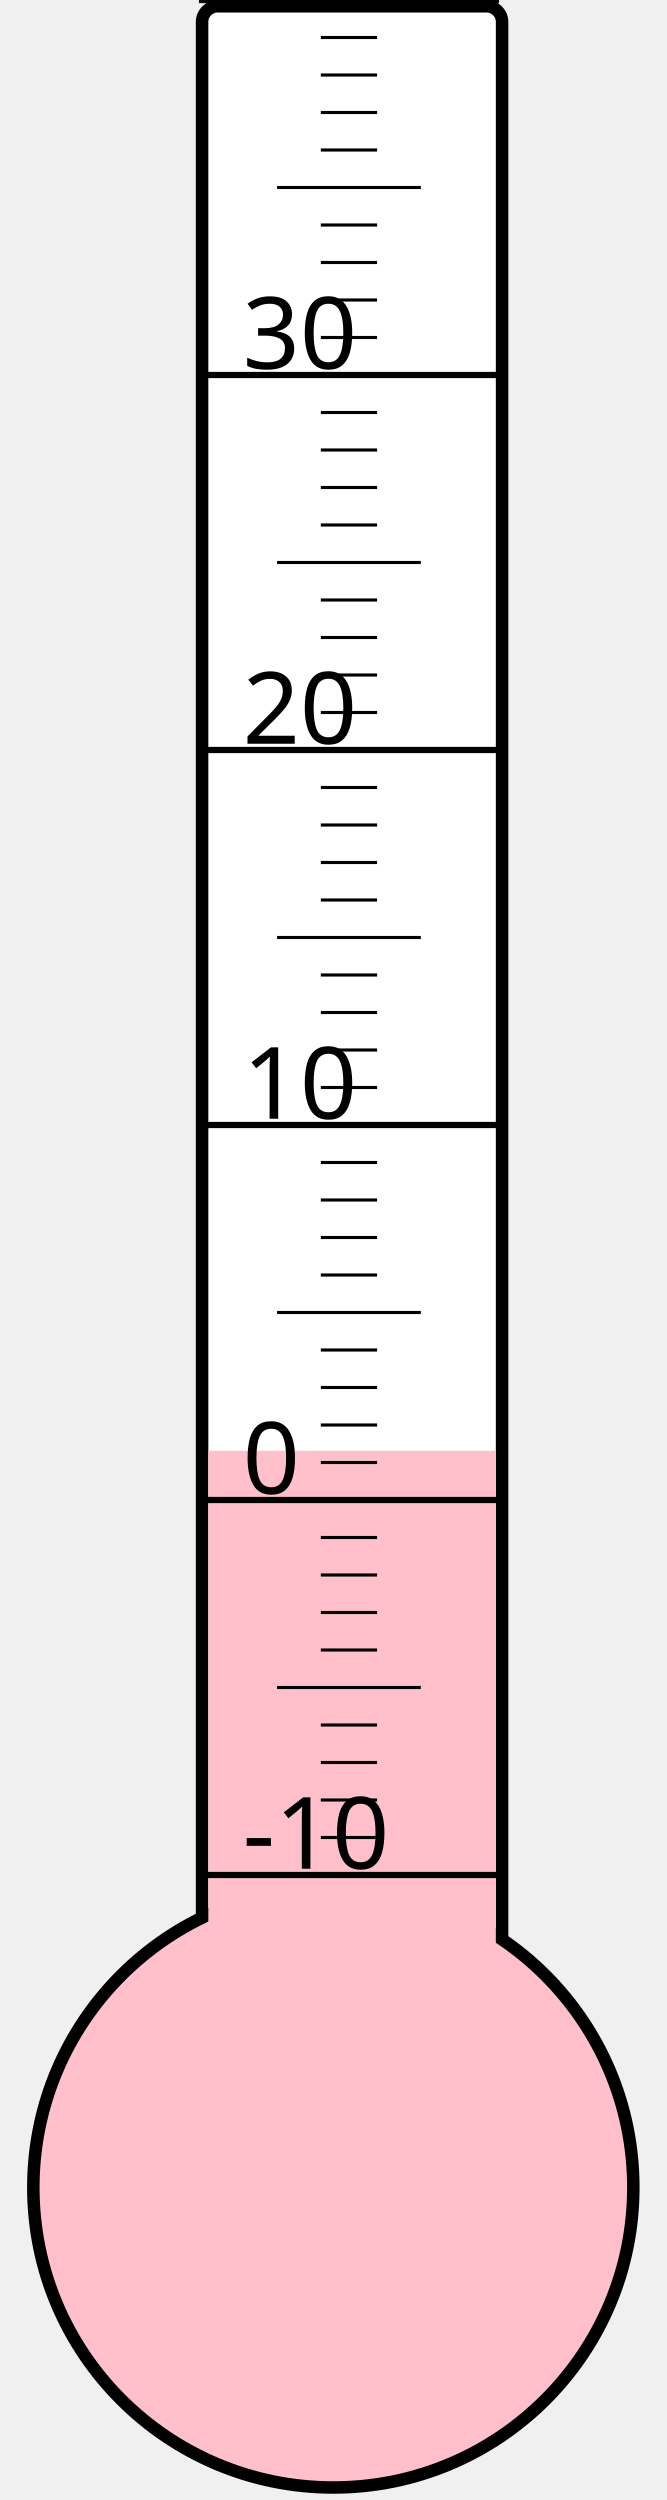
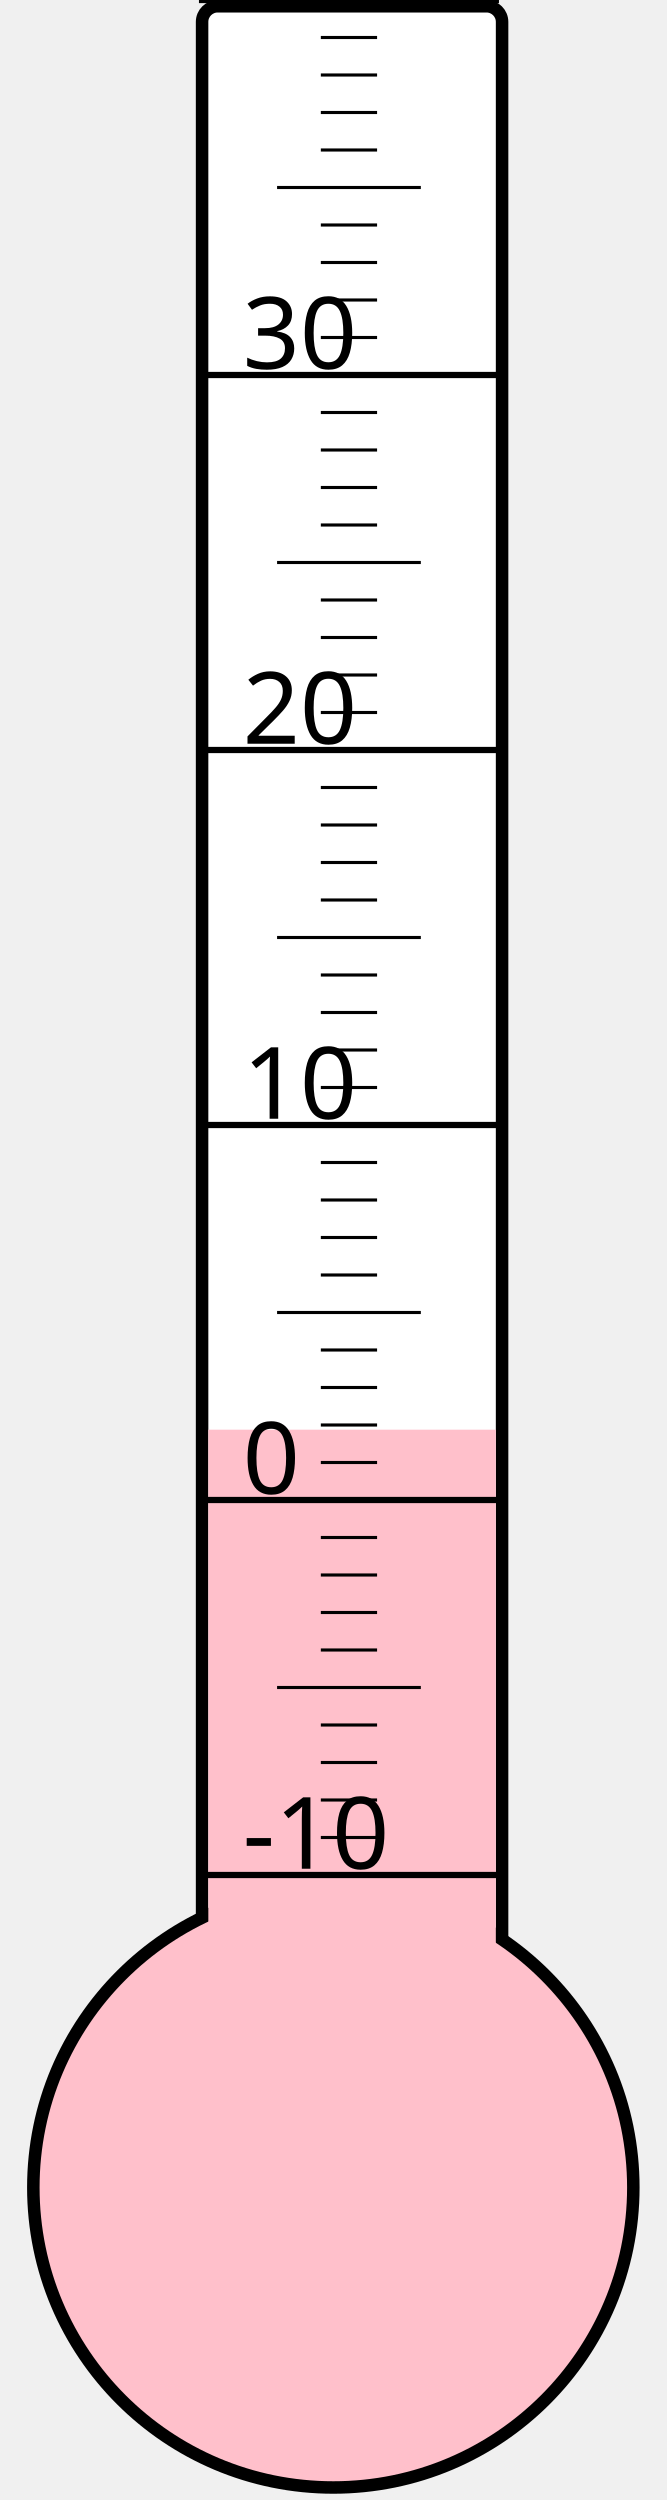
<svg xmlns="http://www.w3.org/2000/svg" width="40px" height="150px" viewBox="0 0 200 800">
  <rect width="200" height="800" x="0" y="0" style="fill: #ffffeb; fill-opacity: 0;" />
  <rect width="96" height="680" x="58" y="2" rx="5" ry="5" style="fill: white; fill-opacity: 1; stroke: black; stroke-width: 4;" />
  <circle cx="100" cy="700" r="96" style="fill: pink; stroke: black; stroke-width: 4;" />
-   <rect width="92" height="235.75" x="60" y="464.25" style="fill: pink; fill-opacity: 1; stroke-width: 0;" />
+   <rect width="92" height="242.5" x="60" y="457.5" style="fill: pink; fill-opacity: 1; stroke-width: 0;" />
  <text x="71" y="598" style="font-family: sans-serif; font-size: 24pt;">-10</text>
  <text x="71" y="478" style="font-family: sans-serif; font-size: 24pt;">0</text>
  <text x="71" y="358" style="font-family: sans-serif; font-size: 24pt;">10</text>
  <text x="71" y="238" style="font-family: sans-serif; font-size: 24pt;">20</text>
  <text x="71" y="118" style="font-family: sans-serif; font-size: 24pt;">30</text>
  <g style="stroke: black;">
    <line x1="57" y1="600" x2="153" y2="600" style="stroke-width: 2;" />
    <line x1="96" y1="588" x2="114" y2="588" style="stroke-width: 1;" />
    <line x1="96" y1="576" x2="114" y2="576" style="stroke-width: 1;" />
    <line x1="96" y1="564" x2="114" y2="564" style="stroke-width: 1;" />
    <line x1="96" y1="552" x2="114" y2="552" style="stroke-width: 1;" />
    <line x1="82" y1="540" x2="128" y2="540" style="stroke-width: 1;" />
    <line x1="96" y1="528" x2="114" y2="528" style="stroke-width: 1;" />
    <line x1="96" y1="516" x2="114" y2="516" style="stroke-width: 1;" />
    <line x1="96" y1="504" x2="114" y2="504" style="stroke-width: 1;" />
    <line x1="96" y1="492" x2="114" y2="492" style="stroke-width: 1;" />
    <line x1="57" y1="480" x2="153" y2="480" style="stroke-width: 2;" />
    <line x1="96" y1="468" x2="114" y2="468" style="stroke-width: 1;" />
    <line x1="96" y1="456" x2="114" y2="456" style="stroke-width: 1;" />
    <line x1="96" y1="444" x2="114" y2="444" style="stroke-width: 1;" />
    <line x1="96" y1="432" x2="114" y2="432" style="stroke-width: 1;" />
    <line x1="82" y1="420" x2="128" y2="420" style="stroke-width: 1;" />
    <line x1="96" y1="408" x2="114" y2="408" style="stroke-width: 1;" />
    <line x1="96" y1="396" x2="114" y2="396" style="stroke-width: 1;" />
    <line x1="96" y1="384" x2="114" y2="384" style="stroke-width: 1;" />
    <line x1="96" y1="372" x2="114" y2="372" style="stroke-width: 1;" />
    <line x1="57" y1="360" x2="153" y2="360" style="stroke-width: 2;" />
    <line x1="96" y1="348" x2="114" y2="348" style="stroke-width: 1;" />
    <line x1="96" y1="336" x2="114" y2="336" style="stroke-width: 1;" />
    <line x1="96" y1="324" x2="114" y2="324" style="stroke-width: 1;" />
    <line x1="96" y1="312" x2="114" y2="312" style="stroke-width: 1;" />
    <line x1="82" y1="300" x2="128" y2="300" style="stroke-width: 1;" />
    <line x1="96" y1="288" x2="114" y2="288" style="stroke-width: 1;" />
    <line x1="96" y1="276" x2="114" y2="276" style="stroke-width: 1;" />
    <line x1="96" y1="264" x2="114" y2="264" style="stroke-width: 1;" />
    <line x1="96" y1="252" x2="114" y2="252" style="stroke-width: 1;" />
    <line x1="57" y1="240" x2="153" y2="240" style="stroke-width: 2;" />
    <line x1="96" y1="228" x2="114" y2="228" style="stroke-width: 1;" />
    <line x1="96" y1="216" x2="114" y2="216" style="stroke-width: 1;" />
    <line x1="96" y1="204" x2="114" y2="204" style="stroke-width: 1;" />
    <line x1="96" y1="192" x2="114" y2="192" style="stroke-width: 1;" />
    <line x1="82" y1="180" x2="128" y2="180" style="stroke-width: 1;" />
    <line x1="96" y1="168" x2="114" y2="168" style="stroke-width: 1;" />
    <line x1="96" y1="156" x2="114" y2="156" style="stroke-width: 1;" />
    <line x1="96" y1="144" x2="114" y2="144" style="stroke-width: 1;" />
    <line x1="96" y1="132" x2="114" y2="132" style="stroke-width: 1;" />
    <line x1="57" y1="120" x2="153" y2="120" style="stroke-width: 2;" />
    <line x1="96" y1="108" x2="114" y2="108" style="stroke-width: 1;" />
    <line x1="96" y1="96" x2="114" y2="96" style="stroke-width: 1;" />
    <line x1="96" y1="84" x2="114" y2="84" style="stroke-width: 1;" />
    <line x1="96" y1="72" x2="114" y2="72" style="stroke-width: 1;" />
    <line x1="82" y1="60" x2="128" y2="60" style="stroke-width: 1;" />
    <line x1="96" y1="48" x2="114" y2="48" style="stroke-width: 1;" />
    <line x1="96" y1="36" x2="114" y2="36" style="stroke-width: 1;" />
    <line x1="96" y1="24" x2="114" y2="24" style="stroke-width: 1;" />
    <line x1="96" y1="12" x2="114" y2="12" style="stroke-width: 1;" />
    <line x1="57" y1="0" x2="153" y2="0" style="stroke-width: 2;" />
  </g>
</svg>
